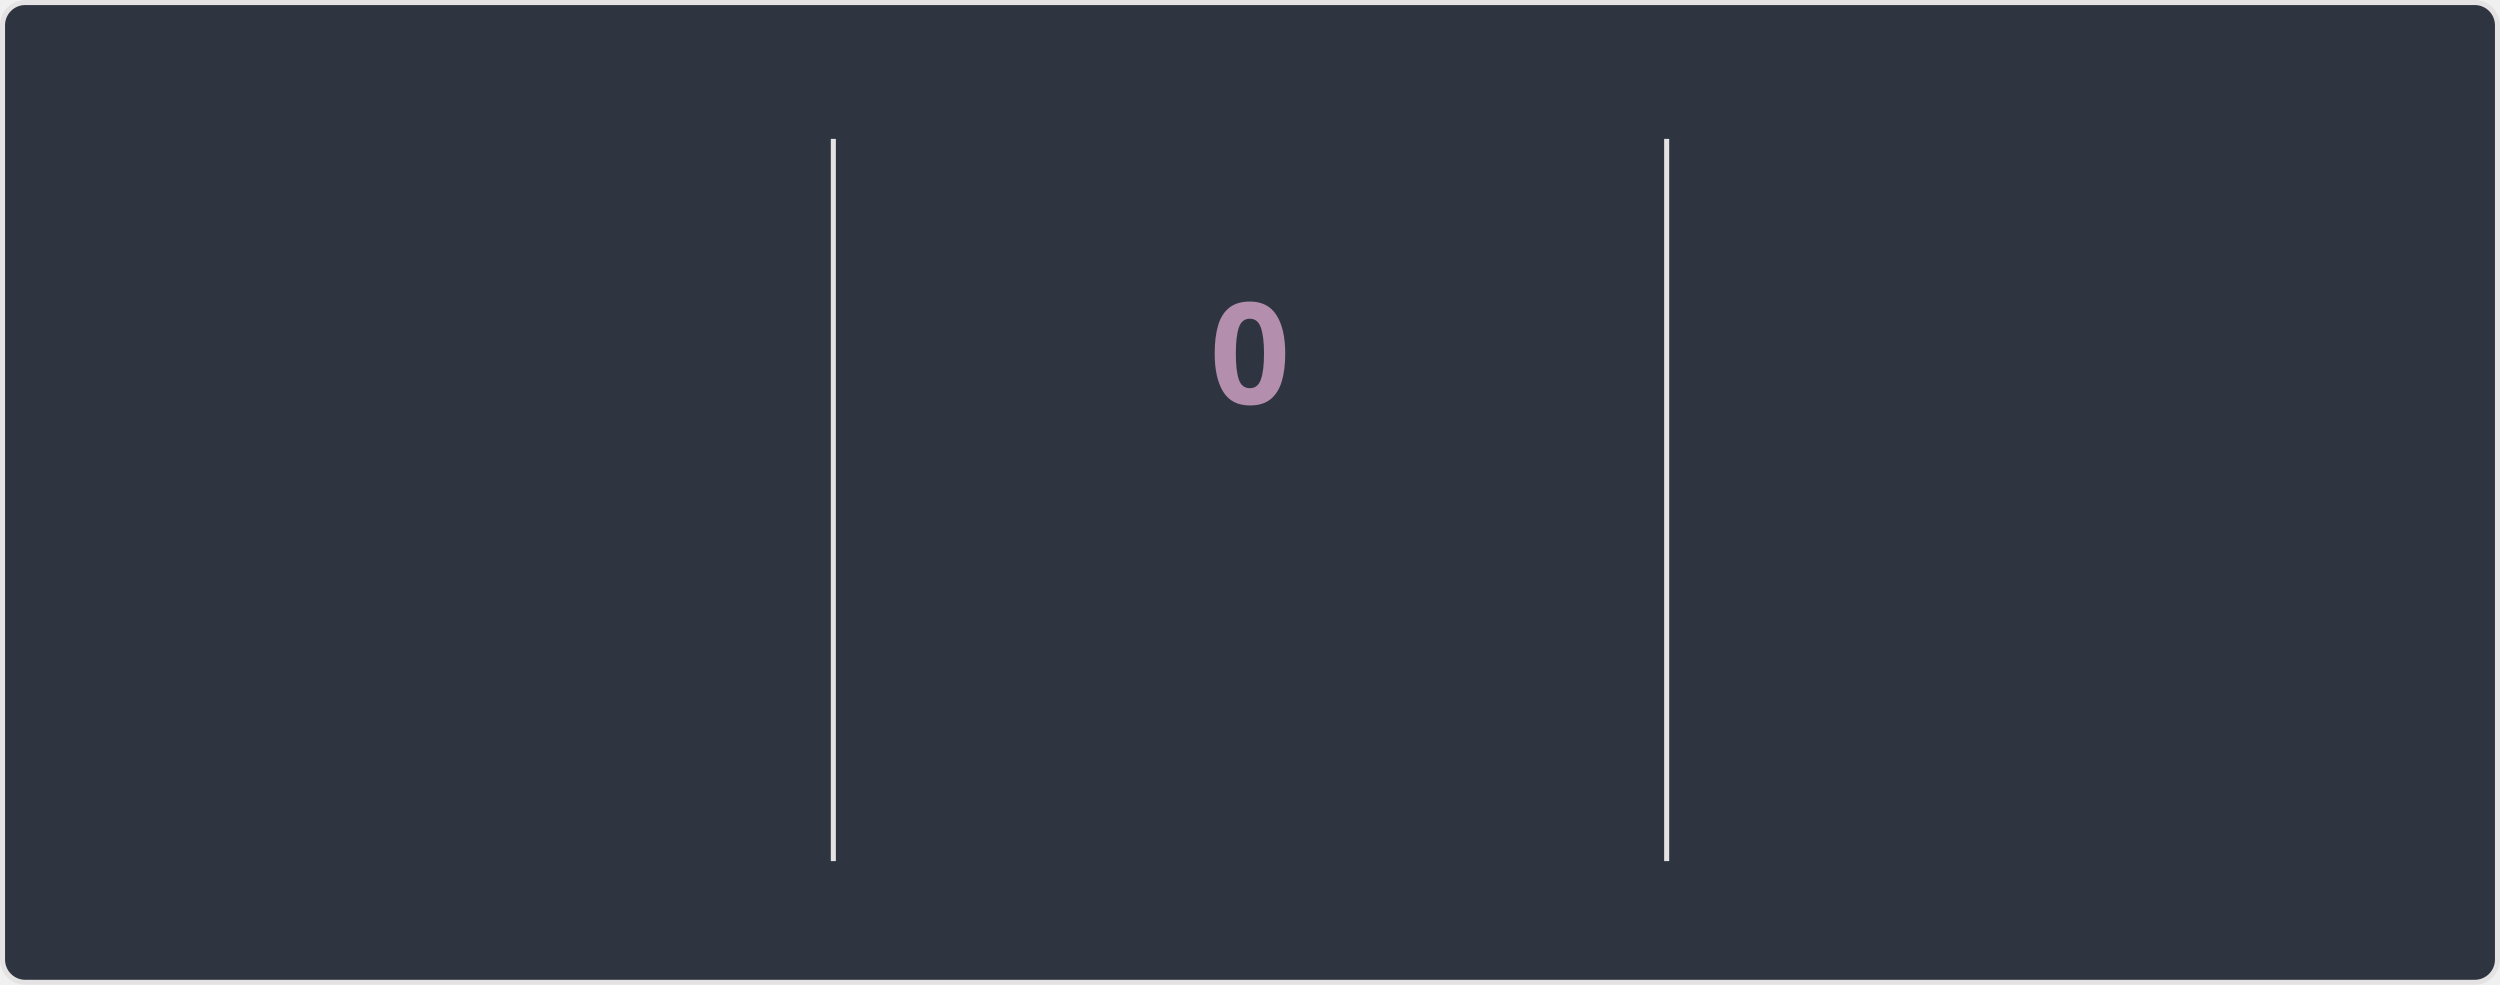
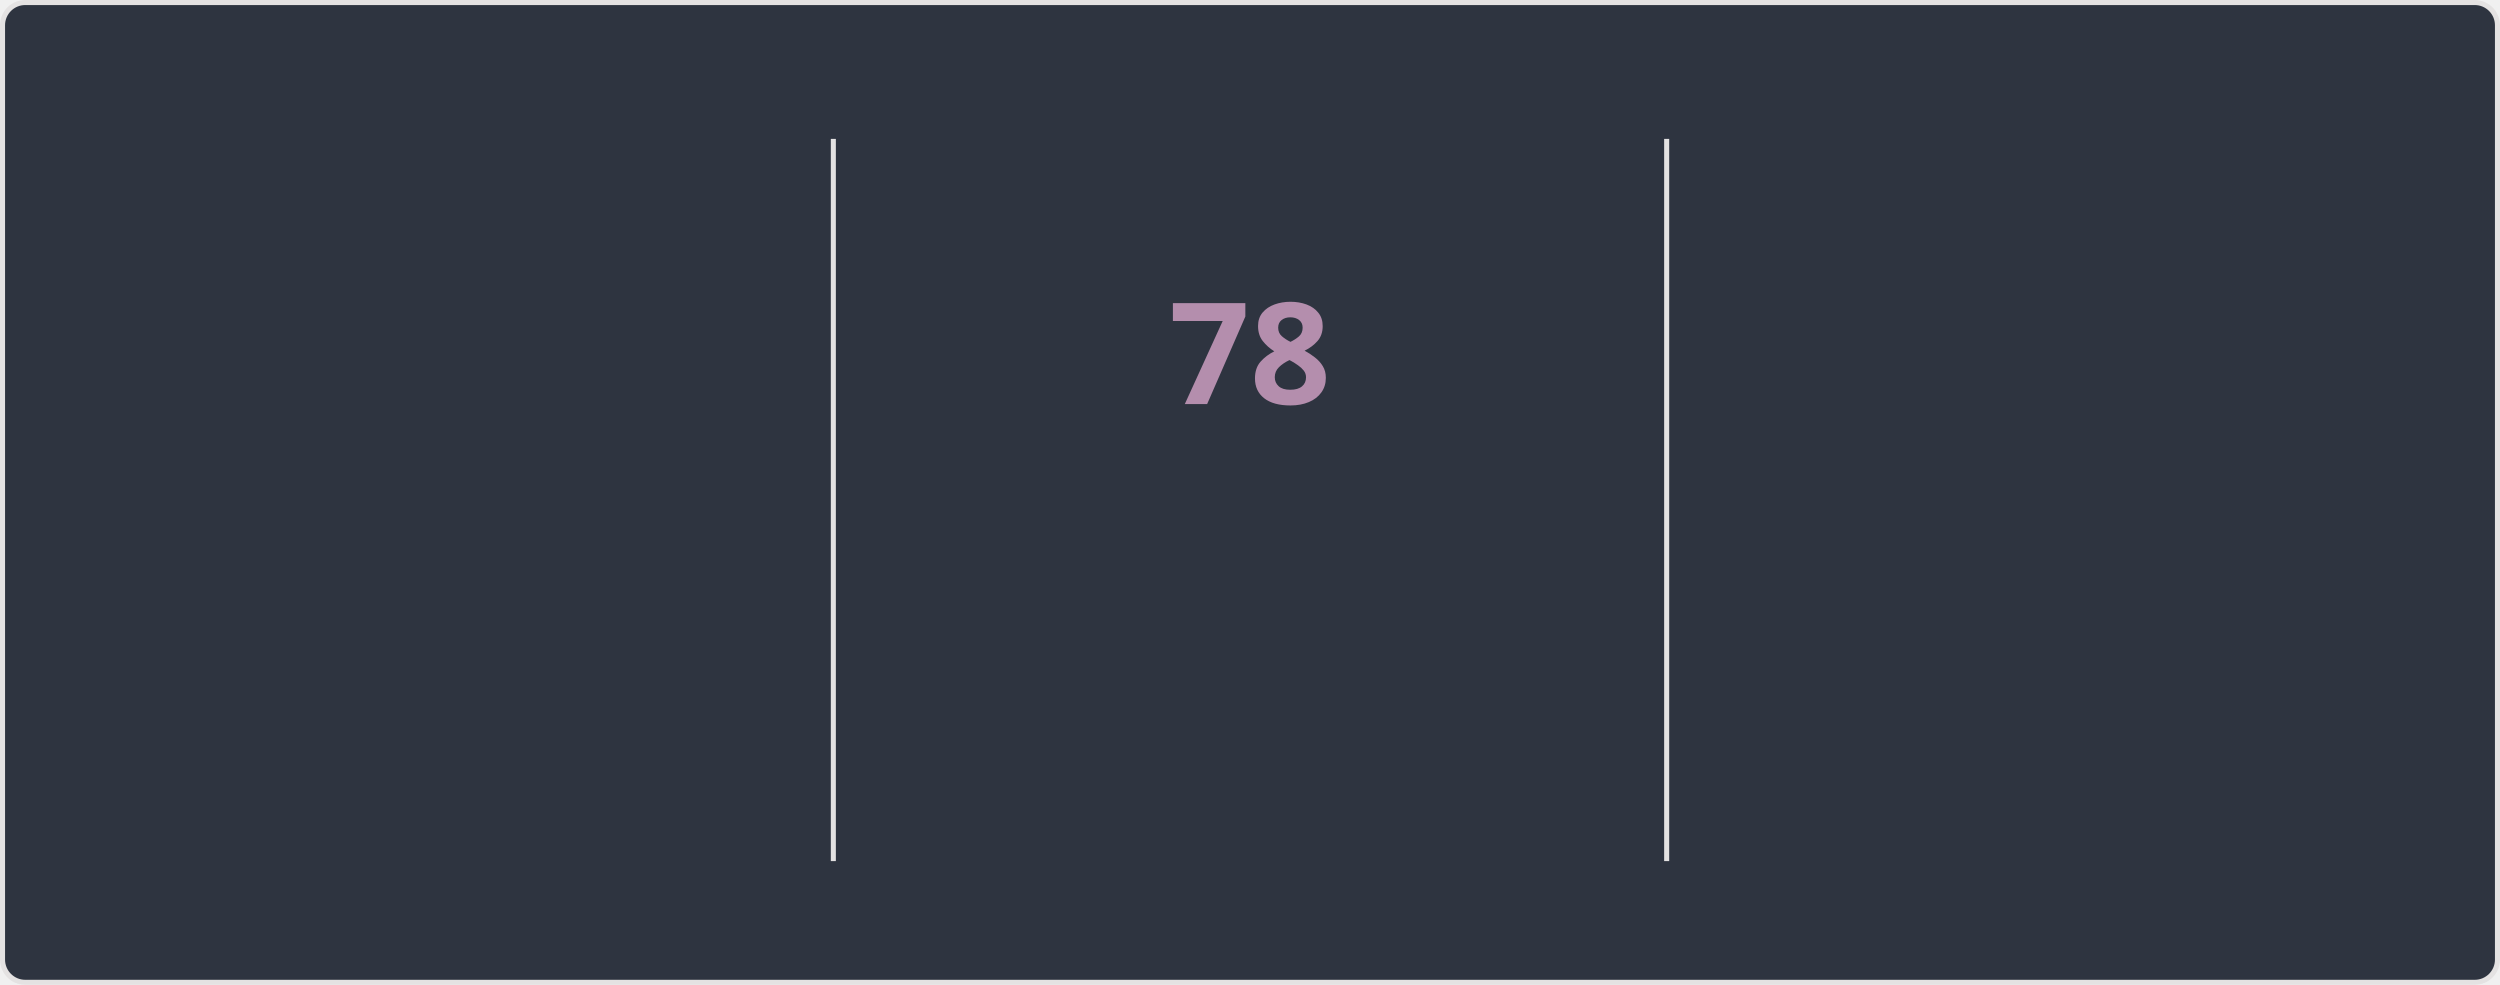
<svg xmlns="http://www.w3.org/2000/svg" style="isolation: isolate" viewBox="0 0 495 195" width="495px" height="195px" direction="ltr">
  <style>
    @keyframes currstreak {
      0% { font-size: 3px; opacity: 0.2; }
      80% { font-size: 34px; opacity: 1; }
      100% { font-size: 28px; opacity: 1; }
    }
    @keyframes fadein {
      0% { opacity: 0; }
      100% { opacity: 1; }
    }
    .big-number {
      font-family: "Segoe UI", Ubuntu, sans-serif;
      font-weight: 700;
      font-size: 28px;
      fill: #81a1c1;
    }
    .label {
      font-family: "Segoe UI", Ubuntu, sans-serif;
      font-weight: 400;
      font-size: 14px;
      fill: #81a1c1;
    }
    .range-text {
      font-family: "Segoe UI", Ubuntu, sans-serif;
      font-weight: 400;
      font-size: 12px;
      fill: #a3be8c;
    }
    .current-streak-num {
      font-family: "Segoe UI", Ubuntu, sans-serif;
      font-weight: 700;
      font-size: 28px;
      fill: #b48ead;
    }</style>
  <defs>
    <clipPath id="outer_rectangle">
      <rect width="495" height="195" rx="4.5" />
    </clipPath>
    <mask id="mask_out_ring_behind_fire">
      <rect width="495" height="195" fill="white" />
      <ellipse id="mask-ellipse" cx="247.5" cy="32" rx="13" ry="18" fill="black" />
    </mask>
  </defs>
  <g clip-path="url(#outer_rectangle)">
    <g style="isolation: isolate">
      <rect fill="#2e3440" rx="4.5" x="0.5" y="0.5" width="494" height="194" stroke="#e4e2e2" />
    </g>
    <g style="isolation: isolate">
      <line x1="165" y1="28" x2="165" y2="170" vector-effect="non-scaling-stroke" stroke-width="1" stroke="#e4e2e2" stroke-linejoin="miter" stroke-linecap="square" stroke-miterlimit="3" />
      <line x1="330" y1="28" x2="330" y2="170" vector-effect="non-scaling-stroke" stroke-width="1" stroke="#e4e2e2" stroke-linejoin="miter" stroke-linecap="square" stroke-miterlimit="3" />
    </g>
    <g style="isolation: isolate">
      <g transform="translate(82.5, 48)">
        <text x="0" y="32" stroke-width="0" text-anchor="middle" class="big-number" style="opacity: 0; animation: fadein 0.5s linear forwards 0.6s">
            5.9K
          </text>
      </g>
      <g transform="translate(82.5, 84)">
        <text x="0" y="32" stroke-width="0" text-anchor="middle" class="label" style="opacity: 0; animation: fadein 0.5s linear forwards 0.7s">
            Total Contributions
          </text>
      </g>
      <g transform="translate(82.5, 114)">
        <text x="0" y="32" stroke-width="0" text-anchor="middle" class="range-text" style="opacity: 0; animation: fadein 0.5s linear forwards 0.8s">
            Sep 28 - Present
          </text>
      </g>
    </g>
    <g style="isolation: isolate">
      <g mask="url(#mask_out_ring_behind_fire)">
        <circle cx="247.5" cy="71" r="40" fill="none" stroke="#81a1c1" stroke-width="5" style="opacity: 0; animation: fadein 0.5s linear forwards 0.4s" />
      </g>
      <g transform="translate(247.5, 19.5)" stroke-opacity="0" style="opacity: 0; animation: fadein 0.5s linear forwards 0.6s">
        <path d="M -12 -0.5 L 15 -0.5 L 15 23.5 L -12 23.5 L -12 -0.5 Z" fill="none" />
        <path d="M 1.5 0.67 C 1.5 0.67 2.24 3.32 2.24 5.47 C 2.24 7.53 0.89 9.2 -1.17 9.2 C -3.23 9.2 -4.79 7.53 -4.79 5.47 L -4.76 5.11 C -6.78 7.51 -8 10.62 -8 13.99 C -8 18.41 -4.42 22 0 22 C 4.42 22 8 18.41 8 13.99 C 8 8.6 5.41 3.79 1.5 0.67 Z M -0.29 19 C -2.07 19 -3.51 17.6 -3.51 15.86 C -3.51 14.24 -2.46 13.1 -0.7 12.74 C 1.07 12.38 2.9 11.53 3.92 10.16 C 4.31 11.45 4.51 12.81 4.51 14.2 C 4.51 16.85 2.36 19 -0.29 19 Z" fill="#81a1c1" stroke-opacity="0" />
      </g>
      <g transform="translate(247.5, 48)">
        <text x="0" y="32" stroke-width="0" text-anchor="middle" class="current-streak-num" style="animation: currstreak 0.6s linear forwards">
-             0
+             78
          </text>
      </g>
      <g transform="translate(247.5, 108)">
        <text x="0" y="32" stroke-width="0" text-anchor="middle" class="label" style="opacity: 0; animation: fadein 0.5s linear forwards 0.9s">
            Current Streak
          </text>
      </g>
      <g transform="translate(247.5, 145)">
        <text x="0" y="21" stroke-width="0" text-anchor="middle" class="range-text" style="opacity: 0; animation: fadein 0.5s linear forwards 0.9s">
-             0 days
+             Jul 12 - Sep 27
          </text>
      </g>
    </g>
    <g style="isolation: isolate">
      <g transform="translate(412.5, 48)">
        <text x="0" y="32" stroke-width="0" text-anchor="middle" class="big-number" style="opacity: 0; animation: fadein 0.5s linear forwards 1.2s">
-             77
+             78
          </text>
      </g>
      <g transform="translate(412.5, 84)">
        <text x="0" y="32" stroke-width="0" text-anchor="middle" class="label" style="opacity: 0; animation: fadein 0.5s linear forwards 1.3s">
            Longest Streak
          </text>
      </g>
      <g transform="translate(412.5, 114)">
        <text x="0" y="32" stroke-width="0" text-anchor="middle" class="range-text" style="opacity: 0; animation: fadein 0.5s linear forwards 1.4s">
-             Jul 12 - Sep 26
+             Jul 12 - Sep 27
          </text>
      </g>
    </g>
  </g>
</svg>
